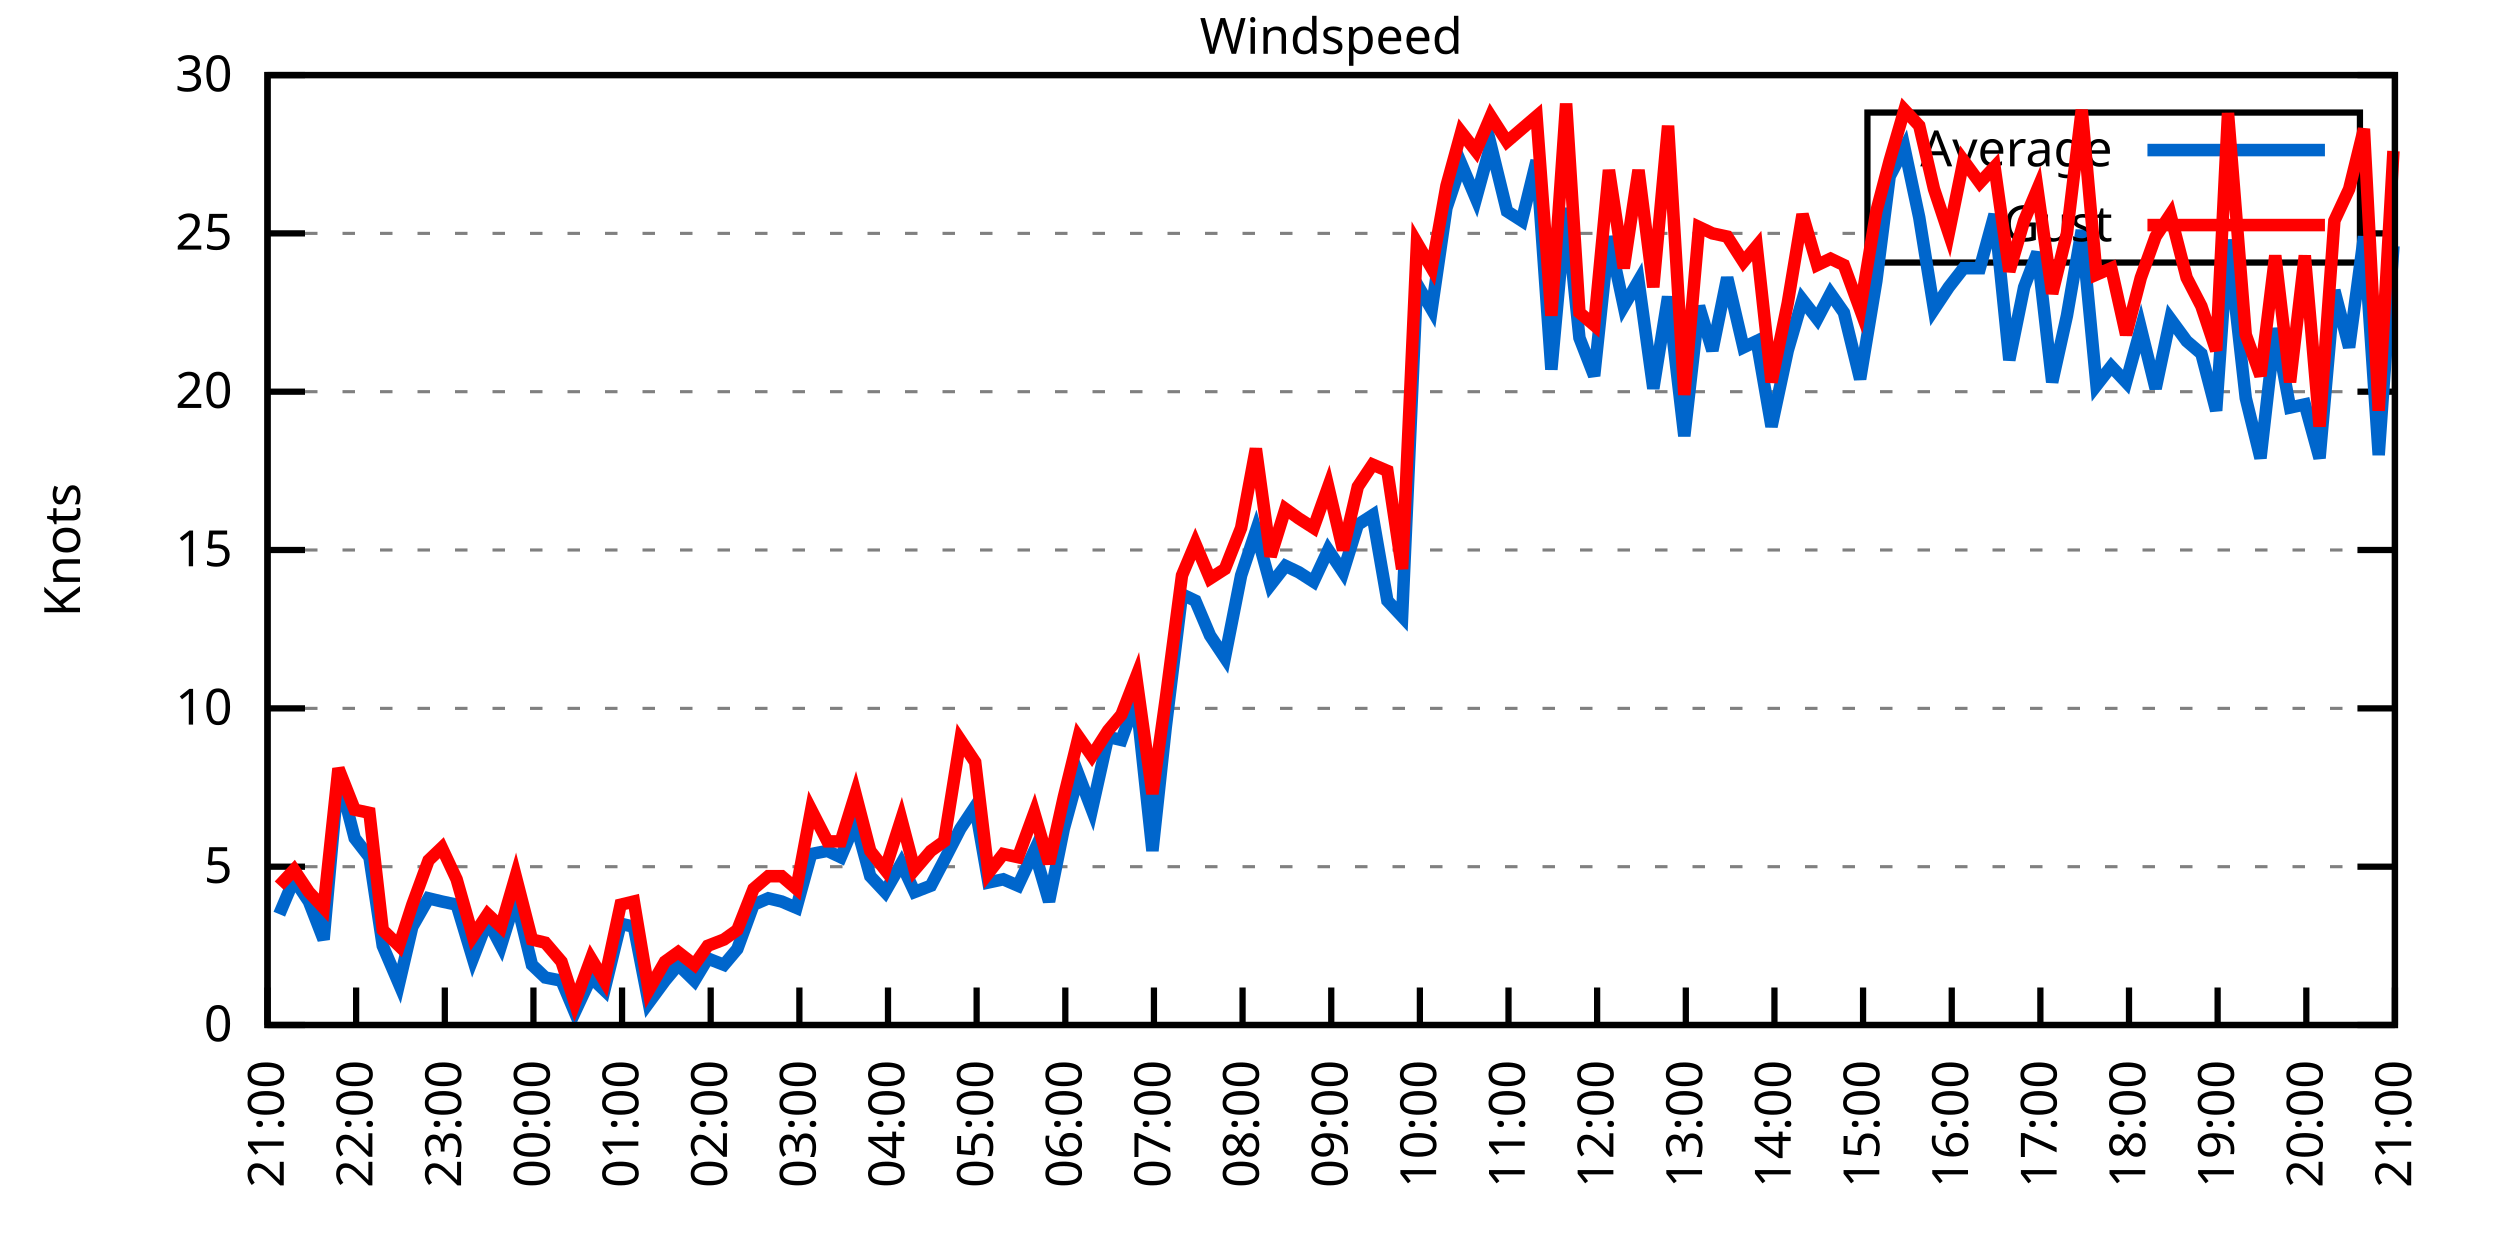
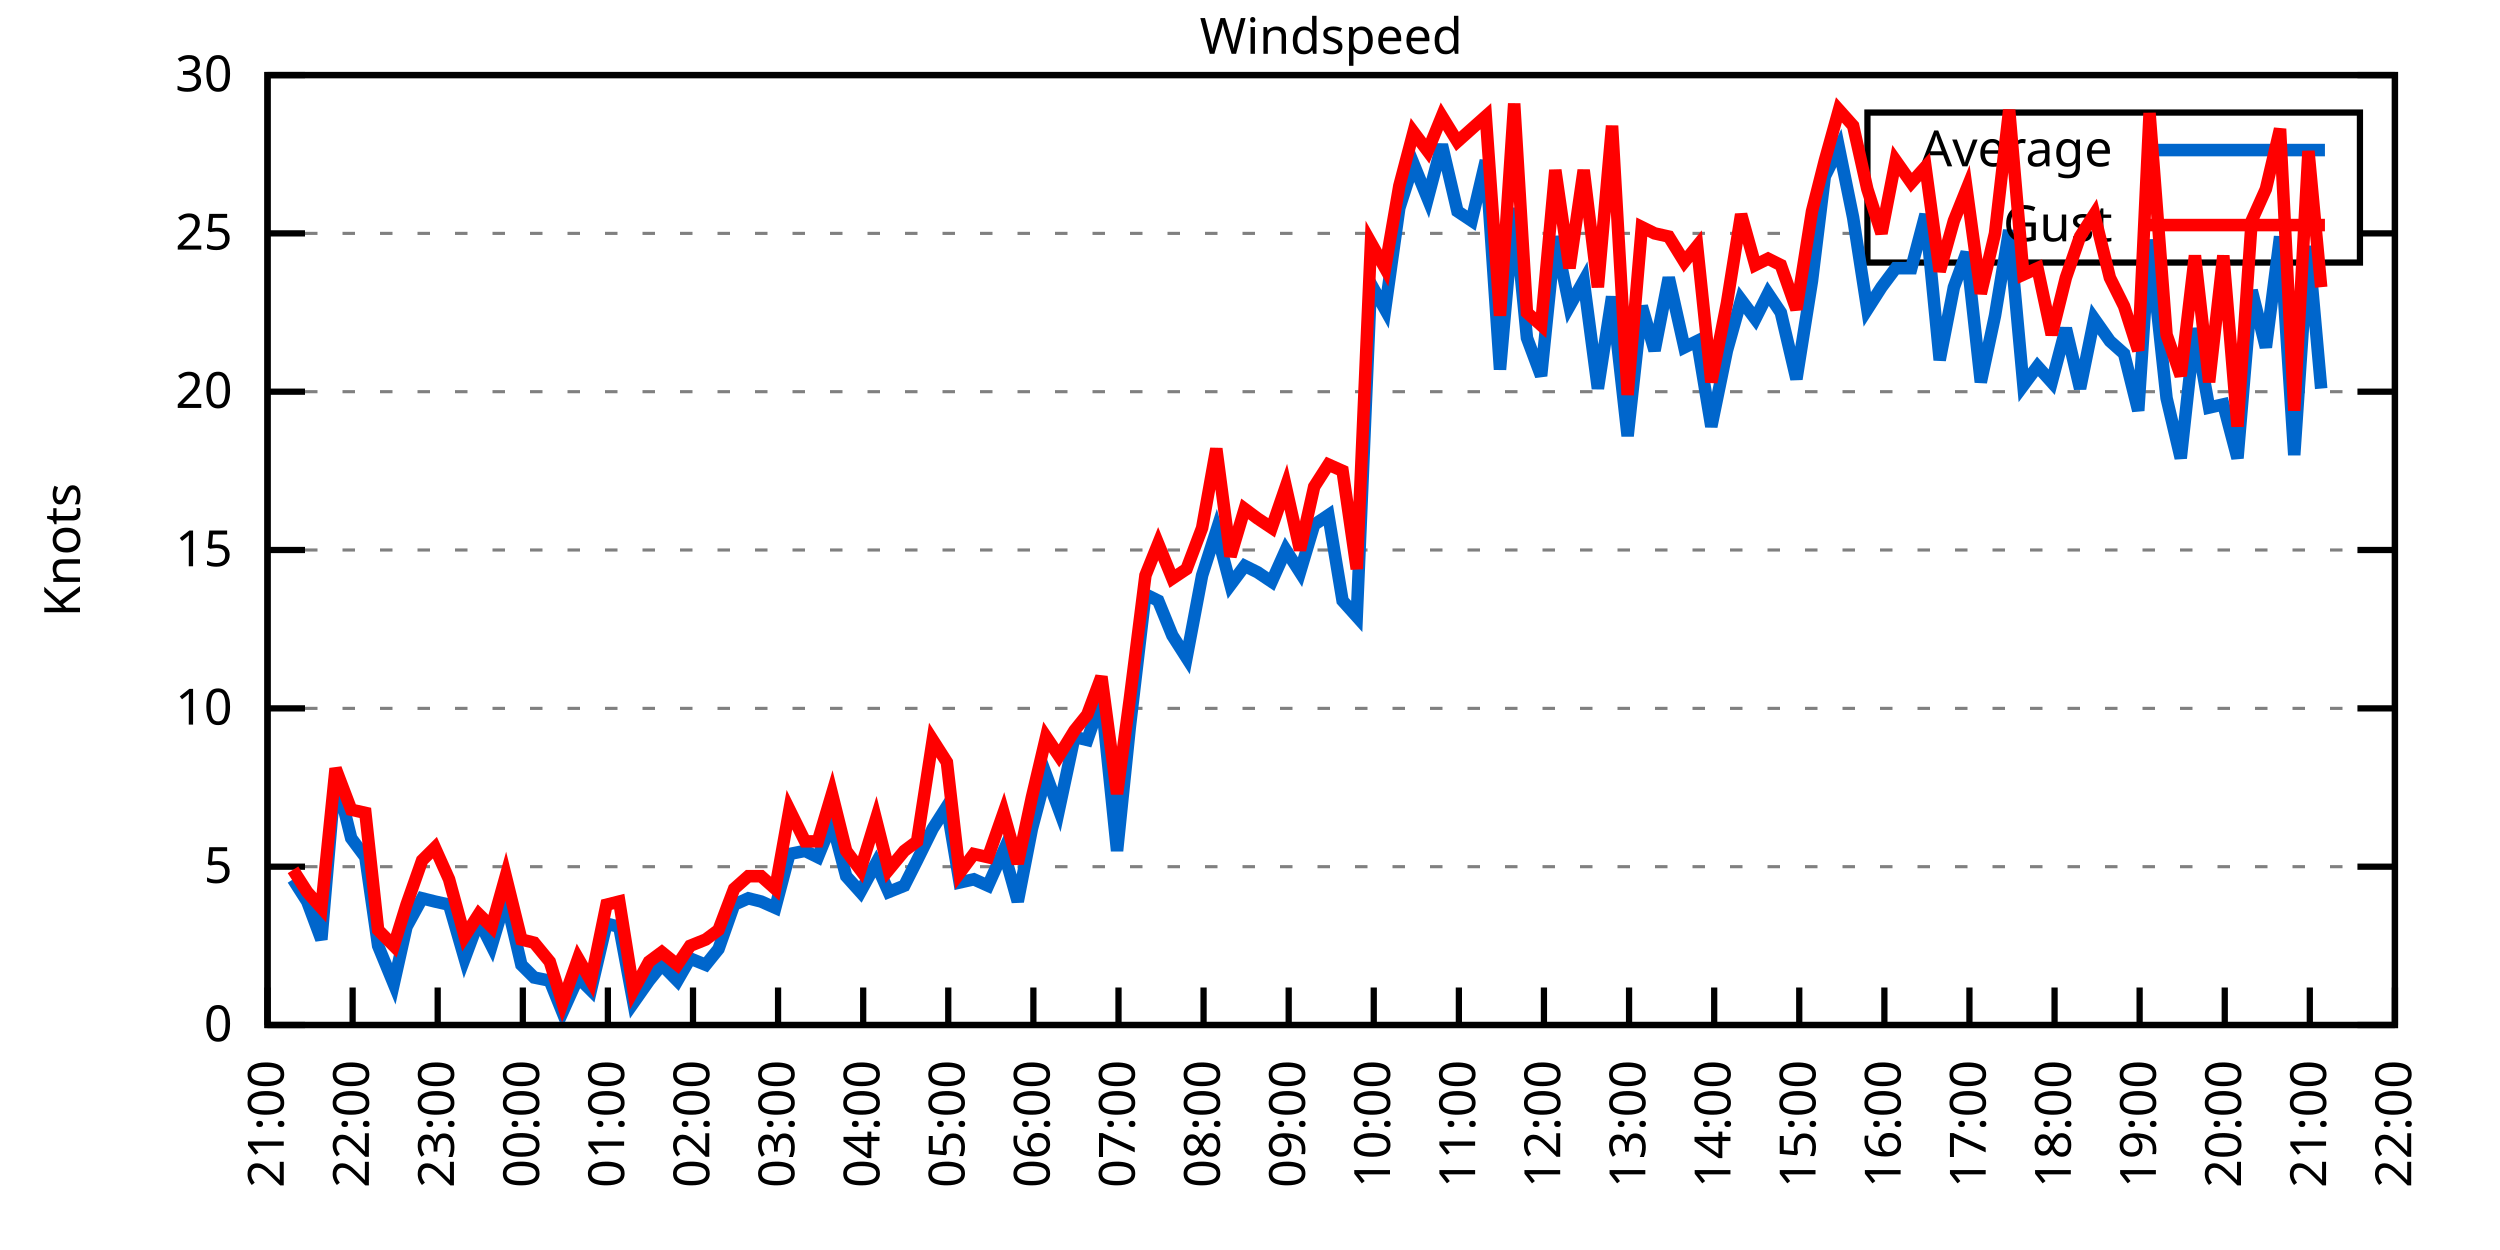
<svg xmlns="http://www.w3.org/2000/svg" xmlns:xlink="http://www.w3.org/1999/xlink" width="400" height="200" viewBox="0 0 400 200">
  <g id="gnuplot_canvas">
    <rect x="0" y="0" width="400" height="200" fill="none" />
    <defs>
      <circle id="gpDot" r="0.5" stroke-width="0.5" stroke="currentColor" />
      <path id="gpPt0" stroke-width="0.333" stroke="currentColor" d="M-1,0 h2 M0,-1 v2" />
      <path id="gpPt1" stroke-width="0.333" stroke="currentColor" d="M-1,-1 L1,1 M1,-1 L-1,1" />
      <path id="gpPt2" stroke-width="0.333" stroke="currentColor" d="M-1,0 L1,0 M0,-1 L0,1 M-1,-1 L1,1 M-1,1 L1,-1" />
      <rect id="gpPt3" stroke-width="0.333" stroke="currentColor" x="-1" y="-1" width="2" height="2" />
      <rect id="gpPt4" stroke-width="0.333" stroke="currentColor" fill="currentColor" x="-1" y="-1" width="2" height="2" />
      <circle id="gpPt5" stroke-width="0.333" stroke="currentColor" cx="0" cy="0" r="1" />
      <use xlink:href="#gpPt5" id="gpPt6" fill="currentColor" stroke="none" />
      <path id="gpPt7" stroke-width="0.333" stroke="currentColor" d="M0,-1.33 L-1.33,0.67 L1.33,0.67 z" />
      <use xlink:href="#gpPt7" id="gpPt8" fill="currentColor" stroke="none" />
      <use xlink:href="#gpPt7" id="gpPt9" stroke="currentColor" transform="rotate(180)" />
      <use xlink:href="#gpPt9" id="gpPt10" fill="currentColor" stroke="none" />
      <use xlink:href="#gpPt3" id="gpPt11" stroke="currentColor" transform="rotate(45)" />
      <use xlink:href="#gpPt11" id="gpPt12" fill="currentColor" stroke="none" />
      <path id="gpPt13" stroke-width="0.333" stroke="currentColor" d="M0,1.330 L1.265,0.411 L0.782,-1.067 L-0.782,-1.076 L-1.265,0.411 z" />
      <use xlink:href="#gpPt13" id="gpPt14" fill="currentColor" stroke="none" />
      <filter id="textbox" filterUnits="objectBoundingBox" x="0" y="0" height="1" width="1">
        <feFlood flood-color="white" flood-opacity="1" result="bgnd" />
        <feComposite in="SourceGraphic" in2="bgnd" operator="atop" />
      </filter>
      <filter id="greybox" filterUnits="objectBoundingBox" x="0" y="0" height="1" width="1">
        <feFlood flood-color="lightgrey" flood-opacity="1" result="grey" />
        <feComposite in="SourceGraphic" in2="grey" operator="atop" />
      </filter>
    </defs>
    <g fill="none" color="white" stroke="currentColor" stroke-width="1.00" stroke-linecap="butt" stroke-linejoin="miter">
</g>
    <g fill="none" color="black" stroke="currentColor" stroke-width="1.00" stroke-linecap="butt" stroke-linejoin="miter">
      <g stroke="none" shape-rendering="crispEdges">
        <polygon fill="rgb(255, 255, 255)" points="42.80,164.00 383.18,164.00 383.18,12.02 42.80,12.02 " />
      </g>
    </g>
    <g fill="none" color="black" stroke="currentColor" stroke-width="1.00" stroke-linecap="butt" stroke-linejoin="miter">
</g>
    <g fill="none" color="black" stroke="black" stroke-width="0.50" stroke-linecap="butt" stroke-linejoin="miter">
</g>
    <g fill="none" color="gray" stroke="currentColor" stroke-width="0.50" stroke-linecap="butt" stroke-linejoin="miter">
      <path stroke="gray" stroke-dasharray="2,4" class="gridline" d="M42.80,164.00 L383.19,164.00  " />
    </g>
    <g fill="none" color="gray" stroke="gray" stroke-width="1.00" stroke-linecap="butt" stroke-linejoin="miter">
</g>
    <g fill="none" color="black" stroke="currentColor" stroke-width="1.00" stroke-linecap="butt" stroke-linejoin="miter">
      <path stroke="black" d="M42.80,164.00 L48.80,164.00 M383.19,164.00 L377.19,164.00  " />
      <g transform="translate(37.20,166.60)" stroke="none" fill="black" font-family="Sans" font-size="8.00" text-anchor="end">
        <text>
          <tspan font-family="Sans"> 0</tspan>
        </text>
      </g>
    </g>
    <g fill="none" color="black" stroke="currentColor" stroke-width="1.00" stroke-linecap="butt" stroke-linejoin="miter">
</g>
    <g fill="none" color="black" stroke="black" stroke-width="0.50" stroke-linecap="butt" stroke-linejoin="miter">
</g>
    <g fill="none" color="gray" stroke="currentColor" stroke-width="0.50" stroke-linecap="butt" stroke-linejoin="miter">
      <path stroke="gray" stroke-dasharray="2,4" class="gridline" d="M42.80,138.67 L383.19,138.67  " />
    </g>
    <g fill="none" color="gray" stroke="gray" stroke-width="1.00" stroke-linecap="butt" stroke-linejoin="miter">
</g>
    <g fill="none" color="black" stroke="currentColor" stroke-width="1.00" stroke-linecap="butt" stroke-linejoin="miter">
      <path stroke="black" d="M42.80,138.67 L48.80,138.67 M383.19,138.67 L377.19,138.67  " />
      <g transform="translate(37.20,141.27)" stroke="none" fill="black" font-family="Sans" font-size="8.00" text-anchor="end">
        <text>
          <tspan font-family="Sans"> 5</tspan>
        </text>
      </g>
    </g>
    <g fill="none" color="black" stroke="currentColor" stroke-width="1.00" stroke-linecap="butt" stroke-linejoin="miter">
</g>
    <g fill="none" color="black" stroke="black" stroke-width="0.50" stroke-linecap="butt" stroke-linejoin="miter">
</g>
    <g fill="none" color="gray" stroke="currentColor" stroke-width="0.50" stroke-linecap="butt" stroke-linejoin="miter">
      <path stroke="gray" stroke-dasharray="2,4" class="gridline" d="M42.80,113.34 L383.19,113.34  " />
    </g>
    <g fill="none" color="gray" stroke="gray" stroke-width="1.00" stroke-linecap="butt" stroke-linejoin="miter">
</g>
    <g fill="none" color="black" stroke="currentColor" stroke-width="1.00" stroke-linecap="butt" stroke-linejoin="miter">
      <path stroke="black" d="M42.80,113.34 L48.80,113.34 M383.19,113.34 L377.19,113.34  " />
      <g transform="translate(37.20,115.94)" stroke="none" fill="black" font-family="Sans" font-size="8.00" text-anchor="end">
        <text>
          <tspan font-family="Sans"> 10</tspan>
        </text>
      </g>
    </g>
    <g fill="none" color="black" stroke="currentColor" stroke-width="1.00" stroke-linecap="butt" stroke-linejoin="miter">
</g>
    <g fill="none" color="black" stroke="black" stroke-width="0.50" stroke-linecap="butt" stroke-linejoin="miter">
</g>
    <g fill="none" color="gray" stroke="currentColor" stroke-width="0.50" stroke-linecap="butt" stroke-linejoin="miter">
      <path stroke="gray" stroke-dasharray="2,4" class="gridline" d="M42.80,88.00 L383.19,88.00  " />
    </g>
    <g fill="none" color="gray" stroke="gray" stroke-width="1.00" stroke-linecap="butt" stroke-linejoin="miter">
</g>
    <g fill="none" color="black" stroke="currentColor" stroke-width="1.00" stroke-linecap="butt" stroke-linejoin="miter">
      <path stroke="black" d="M42.80,88.00 L48.80,88.00 M383.19,88.00 L377.19,88.00  " />
      <g transform="translate(37.20,90.60)" stroke="none" fill="black" font-family="Sans" font-size="8.00" text-anchor="end">
        <text>
          <tspan font-family="Sans"> 15</tspan>
        </text>
      </g>
    </g>
    <g fill="none" color="black" stroke="currentColor" stroke-width="1.00" stroke-linecap="butt" stroke-linejoin="miter">
</g>
    <g fill="none" color="black" stroke="black" stroke-width="0.50" stroke-linecap="butt" stroke-linejoin="miter">
</g>
    <g fill="none" color="gray" stroke="currentColor" stroke-width="0.50" stroke-linecap="butt" stroke-linejoin="miter">
      <path stroke="gray" stroke-dasharray="2,4" class="gridline" d="M42.80,62.67 L383.19,62.67  " />
    </g>
    <g fill="none" color="gray" stroke="gray" stroke-width="1.00" stroke-linecap="butt" stroke-linejoin="miter">
</g>
    <g fill="none" color="black" stroke="currentColor" stroke-width="1.00" stroke-linecap="butt" stroke-linejoin="miter">
      <path stroke="black" d="M42.80,62.67 L48.80,62.67 M383.19,62.67 L377.19,62.67  " />
      <g transform="translate(37.20,65.27)" stroke="none" fill="black" font-family="Sans" font-size="8.00" text-anchor="end">
        <text>
          <tspan font-family="Sans"> 20</tspan>
        </text>
      </g>
    </g>
    <g fill="none" color="black" stroke="currentColor" stroke-width="1.00" stroke-linecap="butt" stroke-linejoin="miter">
</g>
    <g fill="none" color="black" stroke="black" stroke-width="0.50" stroke-linecap="butt" stroke-linejoin="miter">
</g>
    <g fill="none" color="gray" stroke="currentColor" stroke-width="0.50" stroke-linecap="butt" stroke-linejoin="miter">
      <path stroke="gray" stroke-dasharray="2,4" class="gridline" d="M42.80,37.34 L298.79,37.34 M377.59,37.34 L383.19,37.34  " />
    </g>
    <g fill="none" color="gray" stroke="gray" stroke-width="1.00" stroke-linecap="butt" stroke-linejoin="miter">
</g>
    <g fill="none" color="black" stroke="currentColor" stroke-width="1.00" stroke-linecap="butt" stroke-linejoin="miter">
      <path stroke="black" d="M42.80,37.34 L48.80,37.34 M383.19,37.34 L377.19,37.34  " />
      <g transform="translate(37.20,39.94)" stroke="none" fill="black" font-family="Sans" font-size="8.00" text-anchor="end">
        <text>
          <tspan font-family="Sans"> 25</tspan>
        </text>
      </g>
    </g>
    <g fill="none" color="black" stroke="currentColor" stroke-width="1.00" stroke-linecap="butt" stroke-linejoin="miter">
</g>
    <g fill="none" color="black" stroke="black" stroke-width="0.50" stroke-linecap="butt" stroke-linejoin="miter">
</g>
    <g fill="none" color="gray" stroke="currentColor" stroke-width="0.50" stroke-linecap="butt" stroke-linejoin="miter">
      <path stroke="gray" stroke-dasharray="2,4" class="gridline" d="M42.80,12.01 L383.19,12.01  " />
    </g>
    <g fill="none" color="gray" stroke="gray" stroke-width="1.00" stroke-linecap="butt" stroke-linejoin="miter">
</g>
    <g fill="none" color="black" stroke="currentColor" stroke-width="1.00" stroke-linecap="butt" stroke-linejoin="miter">
      <path stroke="black" d="M42.80,12.01 L48.80,12.01 M383.19,12.01 L377.19,12.01  " />
      <g transform="translate(37.20,14.61)" stroke="none" fill="black" font-family="Sans" font-size="8.00" text-anchor="end">
        <text>
          <tspan font-family="Sans"> 30</tspan>
        </text>
      </g>
    </g>
    <g fill="none" color="black" stroke="currentColor" stroke-width="1.00" stroke-linecap="butt" stroke-linejoin="miter">
      <path stroke="black" d="M42.80,164.00 L42.80,158.00  " />
      <g transform="translate(45.40,169.60) rotate(270.00)" stroke="none" fill="black" font-family="Sans" font-size="8.00" text-anchor="end">
        <text>
          <tspan font-family="Sans">21:00</tspan>
        </text>
      </g>
    </g>
    <g fill="none" color="black" stroke="currentColor" stroke-width="1.00" stroke-linecap="butt" stroke-linejoin="miter">
-       <path stroke="black" d="M56.98,164.00 L56.98,158.00  " />
-       <g transform="translate(59.58,169.60) rotate(270.00)" stroke="none" fill="black" font-family="Sans" font-size="8.00" text-anchor="end">
+       <path stroke="black" d="M56.42,164.00 L56.42,158.00  " />
+       <g transform="translate(59.02,169.60) rotate(270.00)" stroke="none" fill="black" font-family="Sans" font-size="8.00" text-anchor="end">
        <text>
          <tspan font-family="Sans">22:00</tspan>
        </text>
      </g>
    </g>
    <g fill="none" color="black" stroke="currentColor" stroke-width="1.00" stroke-linecap="butt" stroke-linejoin="miter">
-       <path stroke="black" d="M71.17,164.00 L71.17,158.00  " />
-       <g transform="translate(73.77,169.60) rotate(270.00)" stroke="none" fill="black" font-family="Sans" font-size="8.00" text-anchor="end">
+       <path stroke="black" d="M70.03,164.00 L70.03,158.00  " />
+       <g transform="translate(72.63,169.60) rotate(270.00)" stroke="none" fill="black" font-family="Sans" font-size="8.00" text-anchor="end">
        <text>
          <tspan font-family="Sans">23:00</tspan>
        </text>
      </g>
    </g>
    <g fill="none" color="black" stroke="currentColor" stroke-width="1.00" stroke-linecap="butt" stroke-linejoin="miter">
-       <path stroke="black" d="M85.35,164.00 L85.35,158.00  " />
-       <g transform="translate(87.95,169.60) rotate(270.00)" stroke="none" fill="black" font-family="Sans" font-size="8.00" text-anchor="end">
+       <path stroke="black" d="M83.65,164.00 L83.65,158.00  " />
+       <g transform="translate(86.25,169.60) rotate(270.00)" stroke="none" fill="black" font-family="Sans" font-size="8.00" text-anchor="end">
        <text>
          <tspan font-family="Sans">00:00</tspan>
        </text>
      </g>
    </g>
    <g fill="none" color="black" stroke="currentColor" stroke-width="1.00" stroke-linecap="butt" stroke-linejoin="miter">
-       <path stroke="black" d="M99.53,164.00 L99.53,158.00  " />
-       <g transform="translate(102.13,169.60) rotate(270.00)" stroke="none" fill="black" font-family="Sans" font-size="8.00" text-anchor="end">
+       <path stroke="black" d="M97.26,164.00 L97.26,158.00  " />
+       <g transform="translate(99.86,169.60) rotate(270.00)" stroke="none" fill="black" font-family="Sans" font-size="8.00" text-anchor="end">
        <text>
          <tspan font-family="Sans">01:00</tspan>
        </text>
      </g>
    </g>
    <g fill="none" color="black" stroke="currentColor" stroke-width="1.00" stroke-linecap="butt" stroke-linejoin="miter">
-       <path stroke="black" d="M113.71,164.00 L113.71,158.00  " />
-       <g transform="translate(116.31,169.60) rotate(270.00)" stroke="none" fill="black" font-family="Sans" font-size="8.00" text-anchor="end">
+       <path stroke="black" d="M110.88,164.00 L110.88,158.00  " />
+       <g transform="translate(113.48,169.60) rotate(270.00)" stroke="none" fill="black" font-family="Sans" font-size="8.00" text-anchor="end">
        <text>
          <tspan font-family="Sans">02:00</tspan>
        </text>
      </g>
    </g>
    <g fill="none" color="black" stroke="currentColor" stroke-width="1.00" stroke-linecap="butt" stroke-linejoin="miter">
-       <path stroke="black" d="M127.90,164.00 L127.90,158.00  " />
-       <g transform="translate(130.50,169.60) rotate(270.00)" stroke="none" fill="black" font-family="Sans" font-size="8.00" text-anchor="end">
+       <path stroke="black" d="M124.49,164.00 L124.49,158.00  " />
+       <g transform="translate(127.09,169.60) rotate(270.00)" stroke="none" fill="black" font-family="Sans" font-size="8.00" text-anchor="end">
        <text>
          <tspan font-family="Sans">03:00</tspan>
        </text>
      </g>
    </g>
    <g fill="none" color="black" stroke="currentColor" stroke-width="1.00" stroke-linecap="butt" stroke-linejoin="miter">
-       <path stroke="black" d="M142.08,164.00 L142.08,158.00  " />
-       <g transform="translate(144.68,169.60) rotate(270.00)" stroke="none" fill="black" font-family="Sans" font-size="8.00" text-anchor="end">
+       <path stroke="black" d="M138.11,164.00 L138.11,158.00  " />
+       <g transform="translate(140.71,169.60) rotate(270.00)" stroke="none" fill="black" font-family="Sans" font-size="8.00" text-anchor="end">
        <text>
          <tspan font-family="Sans">04:00</tspan>
        </text>
      </g>
    </g>
    <g fill="none" color="black" stroke="currentColor" stroke-width="1.00" stroke-linecap="butt" stroke-linejoin="miter">
-       <path stroke="black" d="M156.26,164.00 L156.26,158.00  " />
-       <g transform="translate(158.86,169.60) rotate(270.00)" stroke="none" fill="black" font-family="Sans" font-size="8.00" text-anchor="end">
+       <path stroke="black" d="M151.72,164.00 L151.72,158.00  " />
+       <g transform="translate(154.32,169.60) rotate(270.00)" stroke="none" fill="black" font-family="Sans" font-size="8.00" text-anchor="end">
        <text>
          <tspan font-family="Sans">05:00</tspan>
        </text>
      </g>
    </g>
    <g fill="none" color="black" stroke="currentColor" stroke-width="1.00" stroke-linecap="butt" stroke-linejoin="miter">
-       <path stroke="black" d="M170.45,164.00 L170.45,158.00  " />
-       <g transform="translate(173.05,169.60) rotate(270.00)" stroke="none" fill="black" font-family="Sans" font-size="8.00" text-anchor="end">
+       <path stroke="black" d="M165.34,164.00 L165.34,158.00  " />
+       <g transform="translate(167.94,169.60) rotate(270.00)" stroke="none" fill="black" font-family="Sans" font-size="8.00" text-anchor="end">
        <text>
          <tspan font-family="Sans">06:00</tspan>
        </text>
      </g>
    </g>
    <g fill="none" color="black" stroke="currentColor" stroke-width="1.00" stroke-linecap="butt" stroke-linejoin="miter">
-       <path stroke="black" d="M184.63,164.00 L184.63,158.00  " />
-       <g transform="translate(187.23,169.60) rotate(270.00)" stroke="none" fill="black" font-family="Sans" font-size="8.00" text-anchor="end">
+       <path stroke="black" d="M178.96,164.00 L178.96,158.00  " />
+       <g transform="translate(181.56,169.60) rotate(270.00)" stroke="none" fill="black" font-family="Sans" font-size="8.00" text-anchor="end">
        <text>
          <tspan font-family="Sans">07:00</tspan>
        </text>
      </g>
    </g>
    <g fill="none" color="black" stroke="currentColor" stroke-width="1.00" stroke-linecap="butt" stroke-linejoin="miter">
-       <path stroke="black" d="M198.81,164.00 L198.81,158.00  " />
-       <g transform="translate(201.41,169.60) rotate(270.00)" stroke="none" fill="black" font-family="Sans" font-size="8.00" text-anchor="end">
+       <path stroke="black" d="M192.57,164.00 L192.57,158.00  " />
+       <g transform="translate(195.17,169.60) rotate(270.00)" stroke="none" fill="black" font-family="Sans" font-size="8.00" text-anchor="end">
        <text>
          <tspan font-family="Sans">08:00</tspan>
        </text>
      </g>
    </g>
    <g fill="none" color="black" stroke="currentColor" stroke-width="1.00" stroke-linecap="butt" stroke-linejoin="miter">
-       <path stroke="black" d="M213.00,164.00 L213.00,158.00  " />
-       <g transform="translate(215.60,169.60) rotate(270.00)" stroke="none" fill="black" font-family="Sans" font-size="8.00" text-anchor="end">
+       <path stroke="black" d="M206.19,164.00 L206.19,158.00  " />
+       <g transform="translate(208.79,169.60) rotate(270.00)" stroke="none" fill="black" font-family="Sans" font-size="8.00" text-anchor="end">
        <text>
          <tspan font-family="Sans">09:00</tspan>
        </text>
      </g>
    </g>
    <g fill="none" color="black" stroke="currentColor" stroke-width="1.00" stroke-linecap="butt" stroke-linejoin="miter">
-       <path stroke="black" d="M227.18,164.00 L227.18,158.00  " />
-       <g transform="translate(229.78,169.60) rotate(270.00)" stroke="none" fill="black" font-family="Sans" font-size="8.00" text-anchor="end">
+       <path stroke="black" d="M219.80,164.00 L219.80,158.00  " />
+       <g transform="translate(222.40,169.60) rotate(270.00)" stroke="none" fill="black" font-family="Sans" font-size="8.00" text-anchor="end">
        <text>
          <tspan font-family="Sans">10:00</tspan>
        </text>
      </g>
    </g>
    <g fill="none" color="black" stroke="currentColor" stroke-width="1.00" stroke-linecap="butt" stroke-linejoin="miter">
-       <path stroke="black" d="M241.36,164.00 L241.36,158.00  " />
-       <g transform="translate(243.96,169.60) rotate(270.00)" stroke="none" fill="black" font-family="Sans" font-size="8.00" text-anchor="end">
+       <path stroke="black" d="M233.42,164.00 L233.42,158.00  " />
+       <g transform="translate(236.02,169.60) rotate(270.00)" stroke="none" fill="black" font-family="Sans" font-size="8.00" text-anchor="end">
        <text>
          <tspan font-family="Sans">11:00</tspan>
        </text>
      </g>
    </g>
    <g fill="none" color="black" stroke="currentColor" stroke-width="1.00" stroke-linecap="butt" stroke-linejoin="miter">
-       <path stroke="black" d="M255.54,164.00 L255.54,158.00  " />
-       <g transform="translate(258.14,169.60) rotate(270.00)" stroke="none" fill="black" font-family="Sans" font-size="8.00" text-anchor="end">
+       <path stroke="black" d="M247.03,164.00 L247.03,158.00  " />
+       <g transform="translate(249.63,169.60) rotate(270.00)" stroke="none" fill="black" font-family="Sans" font-size="8.00" text-anchor="end">
        <text>
          <tspan font-family="Sans">12:00</tspan>
        </text>
      </g>
    </g>
    <g fill="none" color="black" stroke="currentColor" stroke-width="1.00" stroke-linecap="butt" stroke-linejoin="miter">
-       <path stroke="black" d="M269.73,164.00 L269.73,158.00  " />
-       <g transform="translate(272.33,169.60) rotate(270.00)" stroke="none" fill="black" font-family="Sans" font-size="8.00" text-anchor="end">
+       <path stroke="black" d="M260.65,164.00 L260.65,158.00  " />
+       <g transform="translate(263.25,169.60) rotate(270.00)" stroke="none" fill="black" font-family="Sans" font-size="8.00" text-anchor="end">
        <text>
          <tspan font-family="Sans">13:00</tspan>
        </text>
      </g>
    </g>
    <g fill="none" color="black" stroke="currentColor" stroke-width="1.00" stroke-linecap="butt" stroke-linejoin="miter">
-       <path stroke="black" d="M283.91,164.00 L283.91,158.00  " />
-       <g transform="translate(286.51,169.60) rotate(270.00)" stroke="none" fill="black" font-family="Sans" font-size="8.00" text-anchor="end">
+       <path stroke="black" d="M274.27,164.00 L274.27,158.00  " />
+       <g transform="translate(276.87,169.60) rotate(270.00)" stroke="none" fill="black" font-family="Sans" font-size="8.00" text-anchor="end">
        <text>
          <tspan font-family="Sans">14:00</tspan>
        </text>
      </g>
    </g>
    <g fill="none" color="black" stroke="currentColor" stroke-width="1.00" stroke-linecap="butt" stroke-linejoin="miter">
-       <path stroke="black" d="M298.09,164.00 L298.09,158.00  " />
-       <g transform="translate(300.69,169.60) rotate(270.00)" stroke="none" fill="black" font-family="Sans" font-size="8.00" text-anchor="end">
+       <path stroke="black" d="M287.88,164.00 L287.88,158.00  " />
+       <g transform="translate(290.48,169.60) rotate(270.00)" stroke="none" fill="black" font-family="Sans" font-size="8.00" text-anchor="end">
        <text>
          <tspan font-family="Sans">15:00</tspan>
        </text>
      </g>
    </g>
    <g fill="none" color="black" stroke="currentColor" stroke-width="1.00" stroke-linecap="butt" stroke-linejoin="miter">
-       <path stroke="black" d="M312.28,164.00 L312.28,158.00  " />
-       <g transform="translate(314.88,169.60) rotate(270.00)" stroke="none" fill="black" font-family="Sans" font-size="8.00" text-anchor="end">
+       <path stroke="black" d="M301.50,164.00 L301.50,158.00  " />
+       <g transform="translate(304.10,169.60) rotate(270.00)" stroke="none" fill="black" font-family="Sans" font-size="8.00" text-anchor="end">
        <text>
          <tspan font-family="Sans">16:00</tspan>
        </text>
      </g>
    </g>
    <g fill="none" color="black" stroke="currentColor" stroke-width="1.00" stroke-linecap="butt" stroke-linejoin="miter">
-       <path stroke="black" d="M326.46,164.00 L326.46,158.00  " />
-       <g transform="translate(329.06,169.60) rotate(270.00)" stroke="none" fill="black" font-family="Sans" font-size="8.00" text-anchor="end">
+       <path stroke="black" d="M315.11,164.00 L315.11,158.00  " />
+       <g transform="translate(317.71,169.60) rotate(270.00)" stroke="none" fill="black" font-family="Sans" font-size="8.00" text-anchor="end">
        <text>
          <tspan font-family="Sans">17:00</tspan>
        </text>
      </g>
    </g>
    <g fill="none" color="black" stroke="currentColor" stroke-width="1.00" stroke-linecap="butt" stroke-linejoin="miter">
-       <path stroke="black" d="M340.64,164.00 L340.64,158.00  " />
-       <g transform="translate(343.24,169.60) rotate(270.00)" stroke="none" fill="black" font-family="Sans" font-size="8.00" text-anchor="end">
+       <path stroke="black" d="M328.73,164.00 L328.73,158.00  " />
+       <g transform="translate(331.33,169.60) rotate(270.00)" stroke="none" fill="black" font-family="Sans" font-size="8.00" text-anchor="end">
        <text>
          <tspan font-family="Sans">18:00</tspan>
        </text>
      </g>
    </g>
    <g fill="none" color="black" stroke="currentColor" stroke-width="1.00" stroke-linecap="butt" stroke-linejoin="miter">
-       <path stroke="black" d="M354.82,164.00 L354.82,158.00  " />
-       <g transform="translate(357.42,169.60) rotate(270.00)" stroke="none" fill="black" font-family="Sans" font-size="8.00" text-anchor="end">
+       <path stroke="black" d="M342.34,164.00 L342.34,158.00  " />
+       <g transform="translate(344.94,169.60) rotate(270.00)" stroke="none" fill="black" font-family="Sans" font-size="8.00" text-anchor="end">
        <text>
          <tspan font-family="Sans">19:00</tspan>
        </text>
      </g>
    </g>
    <g fill="none" color="black" stroke="currentColor" stroke-width="1.00" stroke-linecap="butt" stroke-linejoin="miter">
-       <path stroke="black" d="M369.01,164.00 L369.01,158.00  " />
-       <g transform="translate(371.61,169.60) rotate(270.00)" stroke="none" fill="black" font-family="Sans" font-size="8.00" text-anchor="end">
+       <path stroke="black" d="M355.96,164.00 L355.96,158.00  " />
+       <g transform="translate(358.56,169.60) rotate(270.00)" stroke="none" fill="black" font-family="Sans" font-size="8.00" text-anchor="end">
        <text>
          <tspan font-family="Sans">20:00</tspan>
+         </text>
+       </g>
+     </g>
+     <g fill="none" color="black" stroke="currentColor" stroke-width="1.00" stroke-linecap="butt" stroke-linejoin="miter">
+       <path stroke="black" d="M369.57,164.00 L369.57,158.00  " />
+       <g transform="translate(372.17,169.60) rotate(270.00)" stroke="none" fill="black" font-family="Sans" font-size="8.00" text-anchor="end">
+         <text>
+           <tspan font-family="Sans">21:00</tspan>
        </text>
      </g>
    </g>
    <g fill="none" color="black" stroke="currentColor" stroke-width="1.00" stroke-linecap="butt" stroke-linejoin="miter">
      <path stroke="black" d="M383.19,164.00 L383.19,158.00  " />
      <g transform="translate(385.79,169.60) rotate(270.00)" stroke="none" fill="black" font-family="Sans" font-size="8.00" text-anchor="end">
        <text>
-           <tspan font-family="Sans">21:00</tspan>
+           <tspan font-family="Sans">22:00</tspan>
        </text>
      </g>
    </g>
    <g fill="none" color="black" stroke="currentColor" stroke-width="1.00" stroke-linecap="butt" stroke-linejoin="miter">
</g>
    <g fill="none" color="black" stroke="currentColor" stroke-width="1.00" stroke-linecap="butt" stroke-linejoin="miter">
      <path stroke="black" d="M42.80,12.01 L42.80,164.00 L383.19,164.00 L383.19,12.01 L42.80,12.01 Z  " />
    </g>
    <g fill="none" color="black" stroke="currentColor" stroke-width="1.00" stroke-linecap="butt" stroke-linejoin="miter">
</g>
    <g fill="none" color="black" stroke="currentColor" stroke-width="1.00" stroke-linecap="butt" stroke-linejoin="miter">
      <path stroke="black" d="M298.79,42.01 L298.79,18.01 L377.59,18.01 L377.59,42.01 L298.79,42.01 Z  " />
    </g>
    <g id="Windspeed_plot_1">
      <g fill="none" color="white" stroke="black" stroke-width="2.00" stroke-linecap="butt" stroke-linejoin="miter">
</g>
      <g fill="none" color="black" stroke="currentColor" stroke-width="2.00" stroke-linecap="butt" stroke-linejoin="miter">
        <g transform="translate(337.99,26.61)" stroke="none" fill="black" font-family="Sans" font-size="8.00" text-anchor="end">
          <text>
            <tspan font-family="Sans">Average</tspan>
          </text>
        </g>
      </g>
      <g fill="none" color="black" stroke="currentColor" stroke-width="2.00" stroke-linecap="butt" stroke-linejoin="miter">
-         <path stroke="rgb(  0, 102, 204)" d="M343.59,24.01 L371.99,24.01 M44.69,146.27 L47.05,140.69 L49.42,144.24 L51.78,150.32 L54.15,123.98 L56.75,134.11   L59.11,137.15 L61.24,151.33 L63.84,157.41 L65.97,148.29 L68.57,143.73 L70.69,144.24 L73.06,144.75 L75.66,153.36   L78.02,147.28 L80.15,151.33 L82.51,143.73 L85.11,154.37 L87.24,156.40 L89.84,156.91 L91.97,161.97 L94.57,156.40   L96.70,158.43 L99.30,147.79 L101.42,148.29 L103.79,160.45 L106.39,156.91 L108.51,154.37 L111.11,156.91 L113.24,153.36   L115.84,154.37 L117.97,151.84 L120.57,144.75 L122.93,143.73 L125.06,144.24 L127.42,145.25 L129.79,136.64 L132.39,136.14   L134.52,137.15 L136.88,131.58 L139.24,140.19 L141.61,142.72 L144.21,138.16 L146.34,142.72 L148.94,141.71 L151.06,137.66   L153.66,132.59 L156.03,129.04 L158.15,141.20 L160.52,140.69 L162.88,141.71 L165.48,136.14 L167.85,144.24 L170.21,132.59   L172.57,123.98 L174.70,129.55 L177.30,117.90 L179.43,118.40 L181.79,111.82 L184.39,136.14 L186.52,116.38 L189.12,95.10   L191.25,96.11 L193.61,101.68 L195.98,105.23 L198.58,92.06 L200.94,84.97 L203.30,93.58 L205.67,90.54 L207.79,91.55   L210.16,93.07 L212.52,88.00 L214.89,91.55 L217.25,83.95 L219.61,82.43 L221.98,96.11 L224.34,98.64 L226.71,45.45   L229.07,49.50 L231.43,33.29 L233.80,26.20 L236.16,31.77 L238.52,23.16 L241.12,33.80 L243.49,35.32 L245.85,25.69   L248.22,59.13 L250.58,33.29 L252.71,54.06 L255.07,60.14 L257.43,37.85 L259.80,48.99 L262.16,44.94 L264.53,62.17   L266.89,47.47 L269.49,69.77 L271.85,48.99 L273.98,56.09 L276.35,44.43 L278.95,55.58 L281.07,54.57 L283.44,68.25   L286.04,56.09 L288.40,47.98 L290.76,51.02 L292.89,46.97 L295.02,50.01 L297.62,60.65 L300.22,44.94 L302.35,28.22   L304.71,23.66 L307.08,34.81 L309.44,49.50 L311.80,45.95 L314.17,42.91 L316.77,42.91 L319.13,34.30 L321.49,57.61   L323.86,45.95 L325.99,40.38 L328.35,61.15 L330.71,50.51 L333.08,36.84 L335.44,61.66 L337.80,58.62 L340.17,61.15   L342.53,52.54 L344.90,62.17 L347.26,51.02 L349.86,54.57 L352.22,56.59 L354.59,65.71 L356.48,38.35 L359.32,63.69   L361.68,73.31 L364.04,52.54 L366.41,65.21 L368.77,64.70 L371.13,73.31 L373.50,46.46 L375.86,55.58 L378.23,37.85   L380.59,72.81 L382.95,39.37  " />
+         <path stroke="rgb(  0, 102, 204)" d="M343.59,24.01 L371.99,24.01 M46.88,140.69 L49.15,144.24 L51.42,150.32 L53.69,123.98 L56.19,134.11 L58.46,137.15   L60.50,151.33 L63.00,157.41 L65.04,148.29 L67.54,143.73 L69.58,144.24 L71.85,144.75 L74.34,153.36 L76.61,147.28   L78.65,151.33 L80.92,143.73 L83.42,154.37 L85.46,156.40 L87.96,156.91 L90.00,161.97 L92.50,156.40 L94.54,158.43   L97.04,147.79 L99.08,148.29 L101.35,160.45 L103.84,156.91 L105.89,154.37 L108.38,156.91 L110.42,153.36 L112.92,154.37   L114.96,151.84 L117.46,144.75 L119.73,143.73 L121.77,144.24 L124.04,145.25 L126.31,136.64 L128.81,136.14 L130.85,137.15   L133.12,131.58 L135.39,140.19 L137.66,142.72 L140.15,138.16 L142.19,142.72 L144.69,141.71 L146.73,137.66 L149.23,132.59   L151.50,129.04 L153.54,141.20 L155.81,140.69 L158.08,141.71 L160.57,136.14 L162.84,144.24 L165.11,132.59 L167.38,123.98   L169.43,129.55 L171.92,117.90 L173.96,118.40 L176.23,111.82 L178.73,136.14 L180.77,116.38 L183.27,95.10 L185.31,96.11   L187.58,101.68 L189.85,105.23 L192.34,92.06 L194.61,84.97 L196.88,93.58 L199.15,90.54 L201.19,91.55 L203.46,93.07   L205.73,88.00 L208.00,91.55 L210.27,83.95 L212.54,82.43 L214.81,96.11 L217.08,98.64 L219.35,45.45 L221.62,49.50   L223.89,33.29 L226.16,26.20 L228.43,31.77 L230.70,23.16 L233.19,33.80 L235.46,35.32 L237.73,25.69 L240.00,59.13   L242.27,33.29 L244.31,54.06 L246.58,60.14 L248.85,37.85 L251.12,48.99 L253.39,44.94 L255.66,62.17 L257.93,47.47   L260.42,69.77 L262.69,48.99 L264.73,56.09 L267.00,44.43 L269.50,55.58 L271.54,54.57 L273.81,68.25 L276.31,56.09   L278.58,47.98 L280.85,51.02 L282.89,46.97 L284.93,50.01 L287.43,60.65 L289.92,44.94 L291.97,28.22 L294.23,23.66   L296.50,34.81 L298.77,49.50 L301.04,45.95 L303.31,42.91 L305.81,42.91 L308.08,34.30 L310.35,57.61 L312.62,45.95   L314.66,40.38 L316.93,61.15 L319.20,50.51 L321.47,36.84 L323.74,61.66 L326.00,58.62 L328.27,61.15 L330.54,52.54   L332.81,62.17 L335.08,51.02 L337.58,54.57 L339.85,56.59 L342.12,65.71 L343.93,38.35 L346.65,63.69 L348.92,73.31   L351.19,52.54 L353.46,65.21 L355.73,64.70 L358.00,73.31 L360.27,46.46 L362.54,55.58 L364.81,37.85 L367.08,72.81   L369.35,39.37 L371.39,62.17  " />
      </g>
    </g>
    <g id="Windspeed_plot_2">
      <g fill="none" color="black" stroke="currentColor" stroke-width="2.00" stroke-linecap="butt" stroke-linejoin="miter">
        <g transform="translate(337.99,38.61)" stroke="none" fill="black" font-family="Sans" font-size="8.00" text-anchor="end">
          <text>
            <tspan font-family="Sans">Gust</tspan>
          </text>
        </g>
      </g>
      <g fill="none" color="black" stroke="currentColor" stroke-width="2.00" stroke-linecap="butt" stroke-linejoin="miter">
-         <path stroke="rgb(255,   0,   0)" d="M343.59,36.01 L371.99,36.01 M44.69,141.71 L47.05,139.17 L49.42,142.72 L51.78,145.25 L54.15,122.96 L56.75,129.55   L59.11,130.06 L61.24,148.80 L63.84,151.33 L65.97,144.75 L68.57,137.66 L70.69,135.63 L73.06,140.69 L75.66,149.81   L78.02,146.27 L80.15,148.29 L82.51,140.19 L85.11,150.32 L87.24,150.83 L89.84,153.87 L91.97,160.45 L94.57,153.36   L96.70,156.91 L99.30,144.75 L101.42,144.24 L103.79,158.43 L106.39,153.87 L108.51,152.35 L111.11,154.37 L113.24,151.33   L115.84,150.32 L117.97,148.80 L120.57,142.21 L122.93,140.19 L125.06,140.19 L127.42,142.21 L129.79,129.55 L132.39,134.62   L134.52,134.62 L136.88,127.02 L139.24,136.14 L141.61,139.17 L144.21,131.07 L146.34,139.17 L148.94,136.14 L151.06,134.62   L153.66,118.40 L156.03,121.95 L158.15,139.68 L160.52,136.64 L162.88,137.15 L165.48,130.06 L167.85,138.16 L170.21,127.52   L172.57,117.90 L174.70,120.94 L177.30,116.88 L179.43,114.35 L181.79,108.27 L184.39,127.02 L186.52,111.82 L189.12,92.06   L191.25,86.99 L193.61,92.56 L195.98,91.04 L198.58,84.46 L200.94,71.79 L203.30,89.02 L205.67,81.42 L207.79,82.94   L210.16,84.46 L212.52,77.87 L214.89,88.00 L217.25,77.87 L219.61,74.33 L221.98,75.34 L224.34,91.04 L226.71,38.86   L229.07,42.91 L231.43,29.74 L233.80,21.13 L236.16,24.17 L238.52,18.60 L241.12,22.65 L243.49,20.62 L245.85,18.60   L248.22,50.51 L250.58,16.57 L252.71,50.01 L255.07,52.03 L257.43,27.21 L259.80,42.91 L262.16,27.21 L264.53,45.95   L266.89,20.12 L269.49,63.18 L271.85,36.33 L273.98,37.34 L276.35,37.85 L278.95,41.90 L281.07,39.37 L283.44,61.15   L286.04,48.49 L288.40,34.30 L290.76,42.41 L292.89,41.39 L295.02,42.41 L297.62,49.50 L300.22,33.80 L302.35,25.69   L304.71,17.58 L307.08,20.12 L309.44,30.25 L311.80,37.34 L314.17,25.69 L316.77,29.24 L319.13,26.70 L321.49,43.42   L323.86,35.32 L325.99,30.25 L328.35,46.97 L330.71,37.34 L333.08,17.58 L335.44,43.93 L337.80,42.91 L340.17,53.55   L342.53,44.43 L344.90,37.85 L347.26,34.30 L349.86,44.43 L352.22,48.99 L354.59,56.09 L356.48,18.09 L359.32,53.55   L361.68,60.14 L364.04,40.89 L366.41,61.15 L368.77,40.89 L371.13,68.25 L373.50,35.32 L375.86,30.25 L378.23,20.62   L380.59,65.71 L382.95,24.17  " />
+         <path stroke="rgb(255,   0,   0)" d="M343.59,36.01 L371.99,36.01 M46.88,139.17 L49.15,142.72 L51.42,145.25 L53.69,122.96 L56.19,129.55 L58.46,130.06   L60.50,148.80 L63.00,151.33 L65.04,144.75 L67.54,137.66 L69.58,135.63 L71.85,140.69 L74.34,149.81 L76.61,146.27   L78.65,148.29 L80.92,140.19 L83.42,150.32 L85.46,150.83 L87.96,153.87 L90.00,160.45 L92.50,153.36 L94.54,156.91   L97.04,144.75 L99.08,144.24 L101.35,158.43 L103.84,153.87 L105.89,152.35 L108.38,154.37 L110.42,151.33 L112.92,150.32   L114.96,148.80 L117.46,142.21 L119.73,140.19 L121.77,140.19 L124.04,142.21 L126.31,129.55 L128.81,134.62 L130.85,134.62   L133.12,127.02 L135.39,136.14 L137.66,139.17 L140.15,131.07 L142.19,139.17 L144.69,136.14 L146.73,134.62 L149.23,118.40   L151.50,121.95 L153.54,139.68 L155.81,136.64 L158.08,137.15 L160.57,130.06 L162.84,138.16 L165.11,127.52 L167.38,117.90   L169.43,120.94 L171.92,116.88 L173.96,114.35 L176.23,108.27 L178.73,127.02 L180.77,111.82 L183.27,92.06 L185.31,86.99   L187.58,92.56 L189.85,91.04 L192.34,84.46 L194.61,71.79 L196.88,89.02 L199.15,81.42 L201.19,82.94 L203.46,84.46   L205.73,77.87 L208.00,88.00 L210.27,77.87 L212.54,74.33 L214.81,75.34 L217.08,91.04 L219.35,38.86 L221.62,42.91   L223.89,29.74 L226.16,21.13 L228.43,24.17 L230.70,18.60 L233.19,22.65 L235.46,20.62 L237.73,18.60 L240.00,50.51   L242.27,16.57 L244.31,50.01 L246.58,52.03 L248.85,27.21 L251.12,42.91 L253.39,27.21 L255.66,45.95 L257.93,20.12   L260.42,63.18 L262.69,36.33 L264.73,37.34 L267.00,37.85 L269.50,41.90 L271.54,39.37 L273.81,61.15 L276.31,48.49   L278.58,34.30 L280.85,42.41 L282.89,41.39 L284.93,42.41 L287.43,49.50 L289.92,33.80 L291.97,25.69 L294.23,17.58   L296.50,20.12 L298.77,30.25 L301.04,37.34 L303.31,25.69 L305.81,29.24 L308.08,26.70 L310.35,43.42 L312.62,35.32   L314.66,30.25 L316.93,46.97 L319.20,37.34 L321.47,17.58 L323.74,43.93 L326.00,42.91 L328.27,53.55 L330.54,44.43   L332.81,37.85 L335.08,34.30 L337.58,44.43 L339.85,48.99 L342.12,56.09 L343.93,18.09 L346.65,53.55 L348.92,60.14   L351.19,40.89 L353.46,61.15 L355.73,40.89 L358.00,68.25 L360.27,35.32 L362.54,30.25 L364.81,20.62 L367.08,65.71   L369.35,24.17 L371.39,45.95  " />
      </g>
    </g>
    <g fill="none" color="black" stroke="currentColor" stroke-width="2.00" stroke-linecap="butt" stroke-linejoin="miter">
</g>
    <g fill="none" color="black" stroke="black" stroke-width="1.00" stroke-linecap="butt" stroke-linejoin="miter">
</g>
    <g fill="none" color="black" stroke="currentColor" stroke-width="1.00" stroke-linecap="butt" stroke-linejoin="miter">
      <path stroke="black" d="M42.80,12.01 L42.80,164.00 L383.19,164.00 L383.19,12.01 L42.80,12.01 Z  " />
      <g transform="translate(12.80,88.01) rotate(270.00)" stroke="none" fill="black" font-family="Sans" font-size="8.00" text-anchor="middle">
        <text>
          <tspan font-family="Sans">Knots</tspan>
        </text>
      </g>
    </g>
    <g fill="none" color="black" stroke="currentColor" stroke-width="1.00" stroke-linecap="butt" stroke-linejoin="miter">
</g>
    <g fill="none" color="black" stroke="currentColor" stroke-width="1.00" stroke-linecap="butt" stroke-linejoin="miter">
      <g transform="translate(212.99,8.61)" stroke="none" fill="black" font-family="Sans" font-size="8.00" text-anchor="middle">
        <text>
          <tspan font-family="Sans">Windspeed</tspan>
        </text>
      </g>
    </g>
    <g fill="none" color="black" stroke="currentColor" stroke-width="1.00" stroke-linecap="butt" stroke-linejoin="miter">
</g>
  </g>
</svg>
